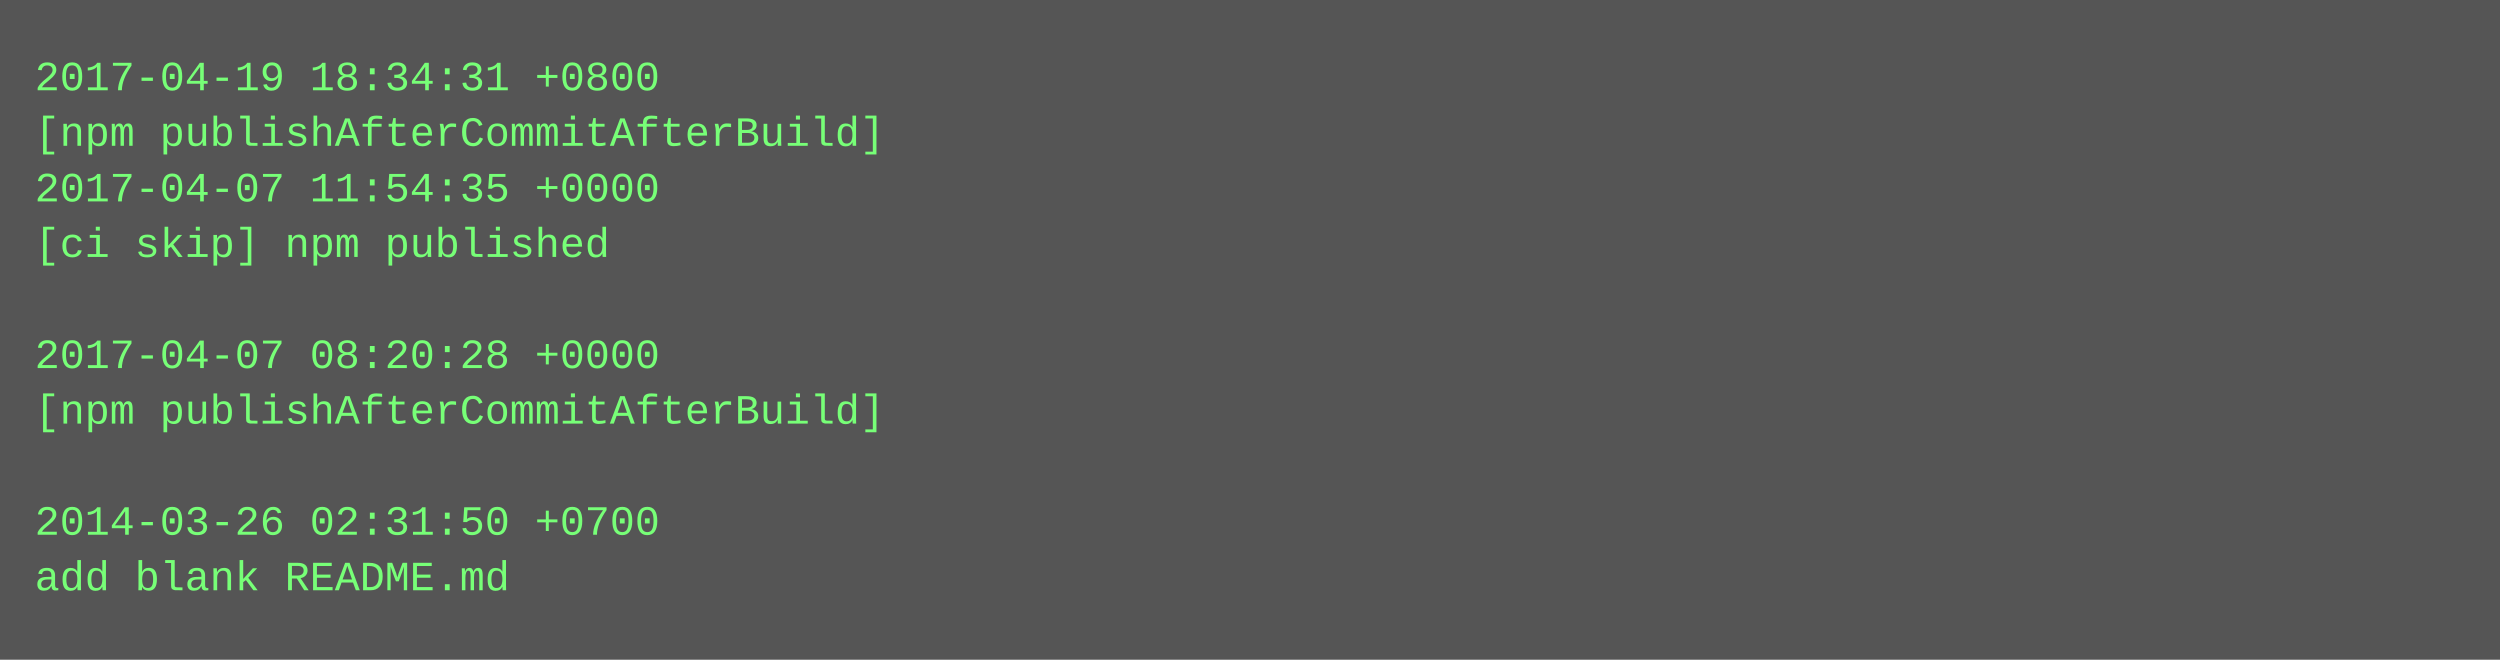
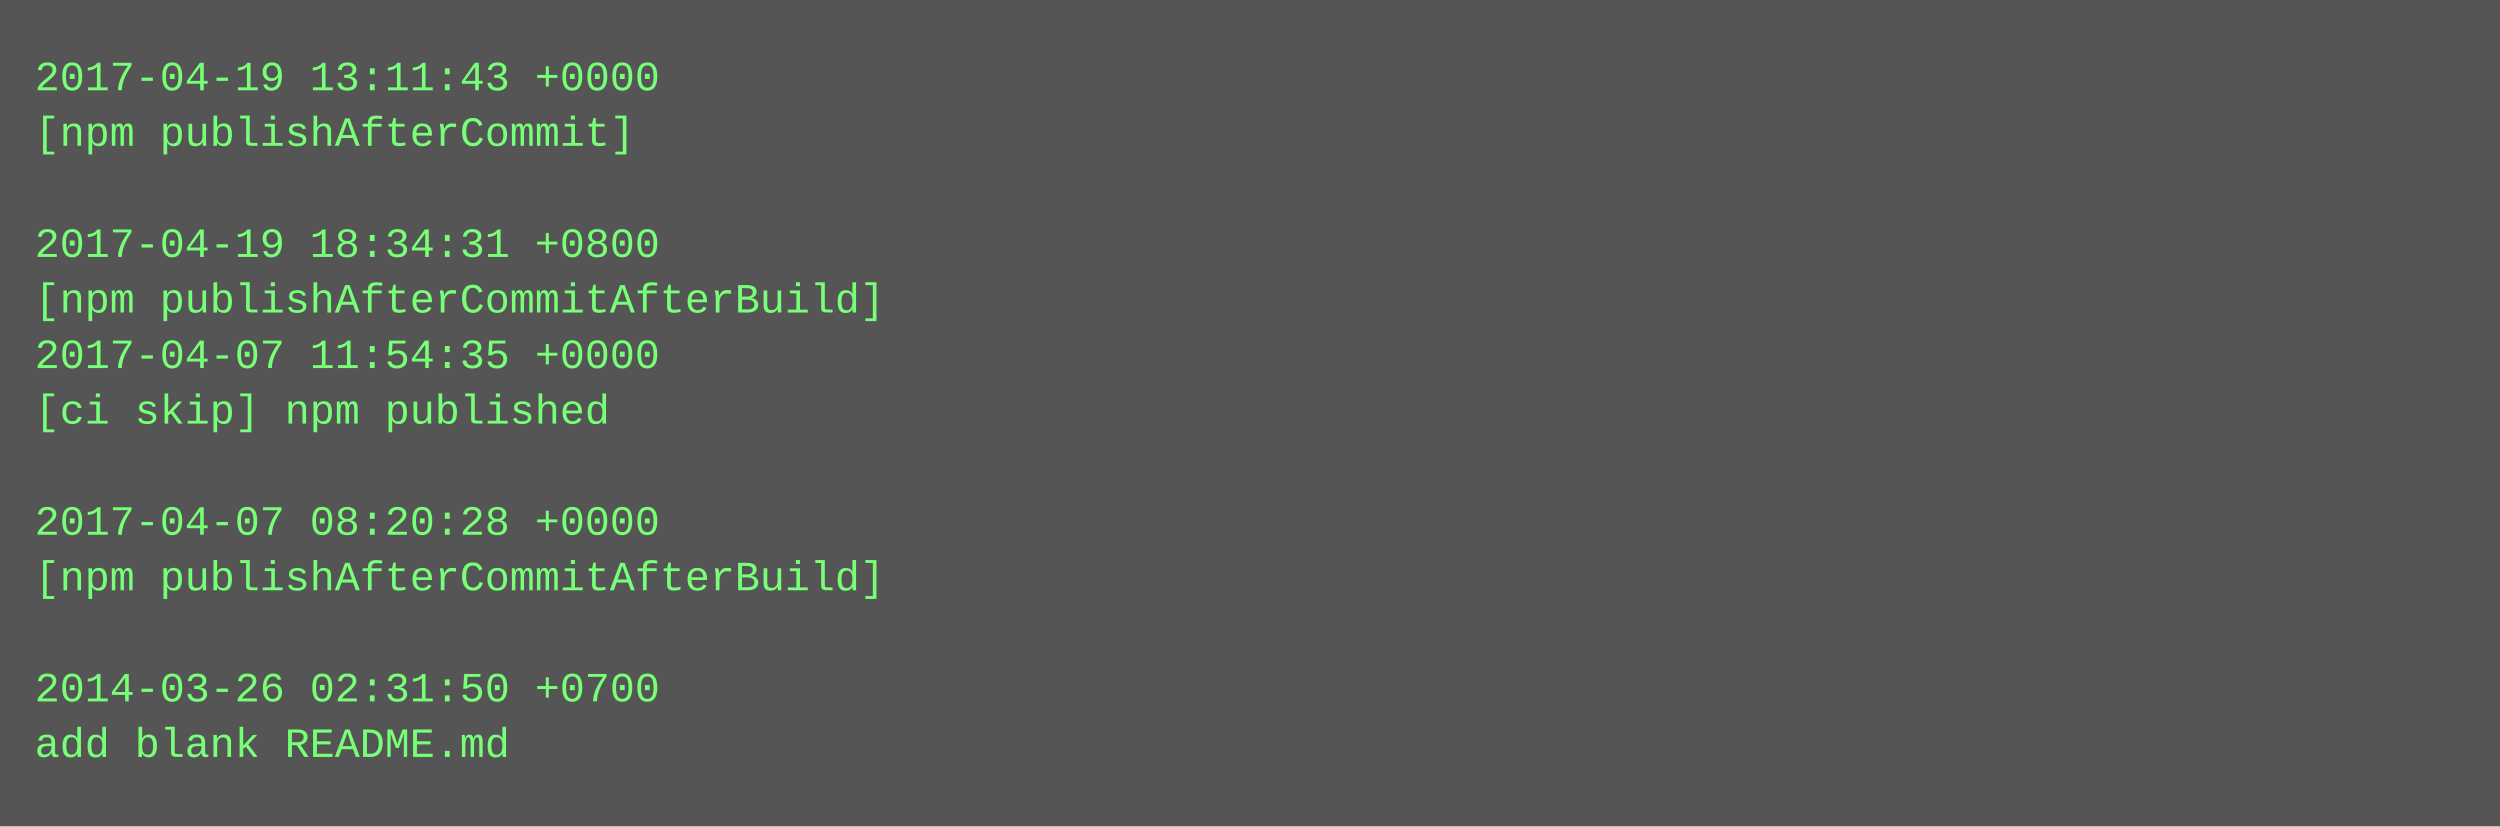
- <svg xmlns="http://www.w3.org/2000/svg" height="190" width="720">
-   <rect height="190" fill="#555" width="720" />
+ <svg xmlns="http://www.w3.org/2000/svg" height="238" width="720">
+   <rect height="238" fill="#555" width="720" />
  <text fill="#7f7" font-family="Courier New" font-size="12" xml:space="preserve">
-     <tspan x="10" y="26">2017-04-19 18:34:31 +0800</tspan>
-     <tspan x="10" y="42">[npm publishAfterCommitAfterBuild]</tspan>
-     <tspan x="10" y="58">2017-04-07 11:54:35 +0000</tspan>
-     <tspan x="10" y="74">[ci skip] npm published</tspan>
-     <tspan x="10" y="90" />
-     <tspan x="10" y="106">2017-04-07 08:20:28 +0000</tspan>
-     <tspan x="10" y="122">[npm publishAfterCommitAfterBuild]</tspan>
+     <tspan x="10" y="26">2017-04-19 13:11:43 +0000</tspan>
+     <tspan x="10" y="42">[npm publishAfterCommit]</tspan>
+     <tspan x="10" y="58" />
+     <tspan x="10" y="74">2017-04-19 18:34:31 +0800</tspan>
+     <tspan x="10" y="90">[npm publishAfterCommitAfterBuild]</tspan>
+     <tspan x="10" y="106">2017-04-07 11:54:35 +0000</tspan>
+     <tspan x="10" y="122">[ci skip] npm published</tspan>
    <tspan x="10" y="138" />
-     <tspan x="10" y="154">2014-03-26 02:31:50 +0700</tspan>
-     <tspan x="10" y="170">add blank README.md</tspan>
+     <tspan x="10" y="154">2017-04-07 08:20:28 +0000</tspan>
+     <tspan x="10" y="170">[npm publishAfterCommitAfterBuild]</tspan>
+     <tspan x="10" y="186" />
+     <tspan x="10" y="202">2014-03-26 02:31:50 +0700</tspan>
+     <tspan x="10" y="218">add blank README.md</tspan>
  </text>
</svg>
